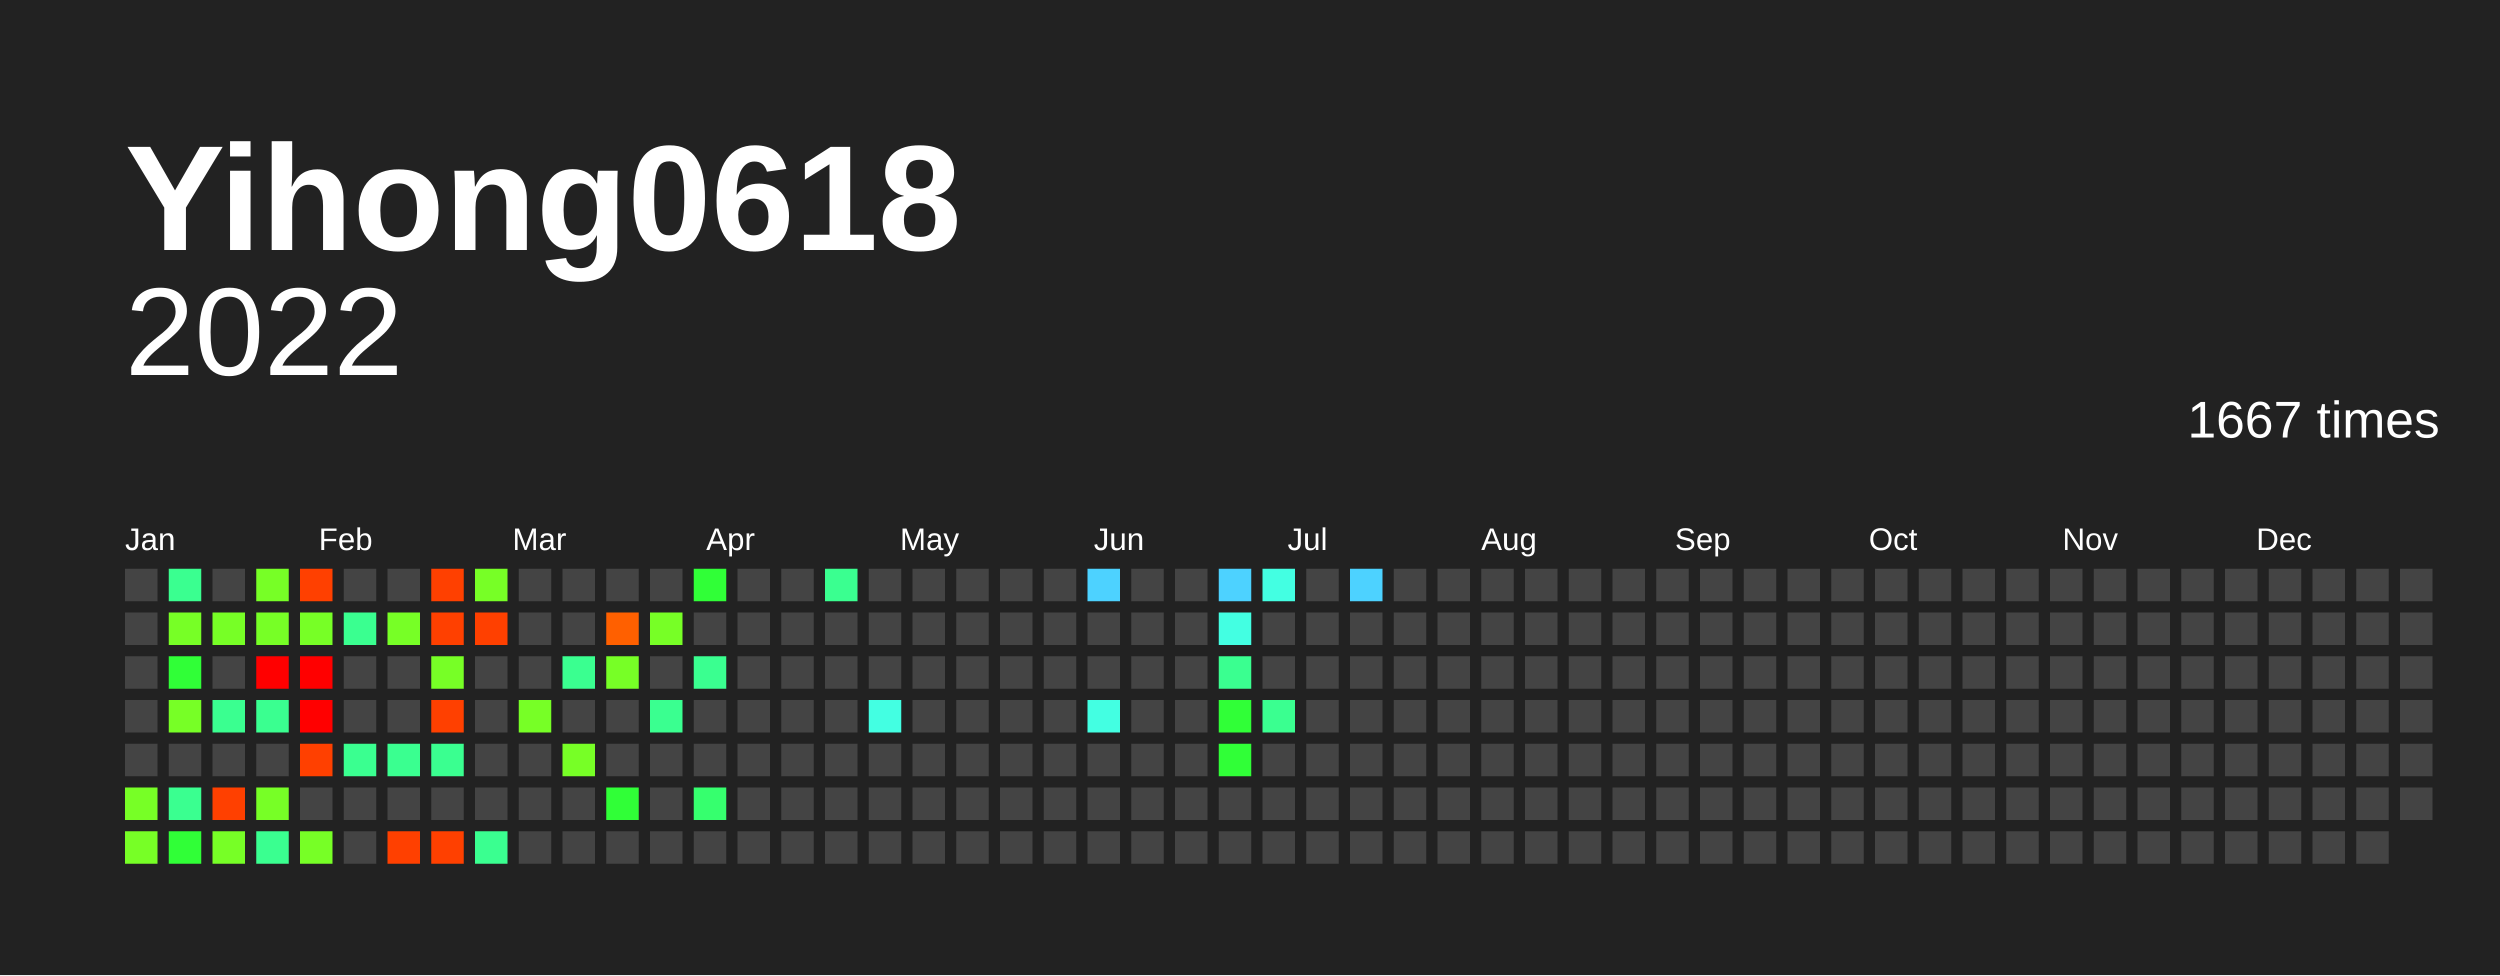
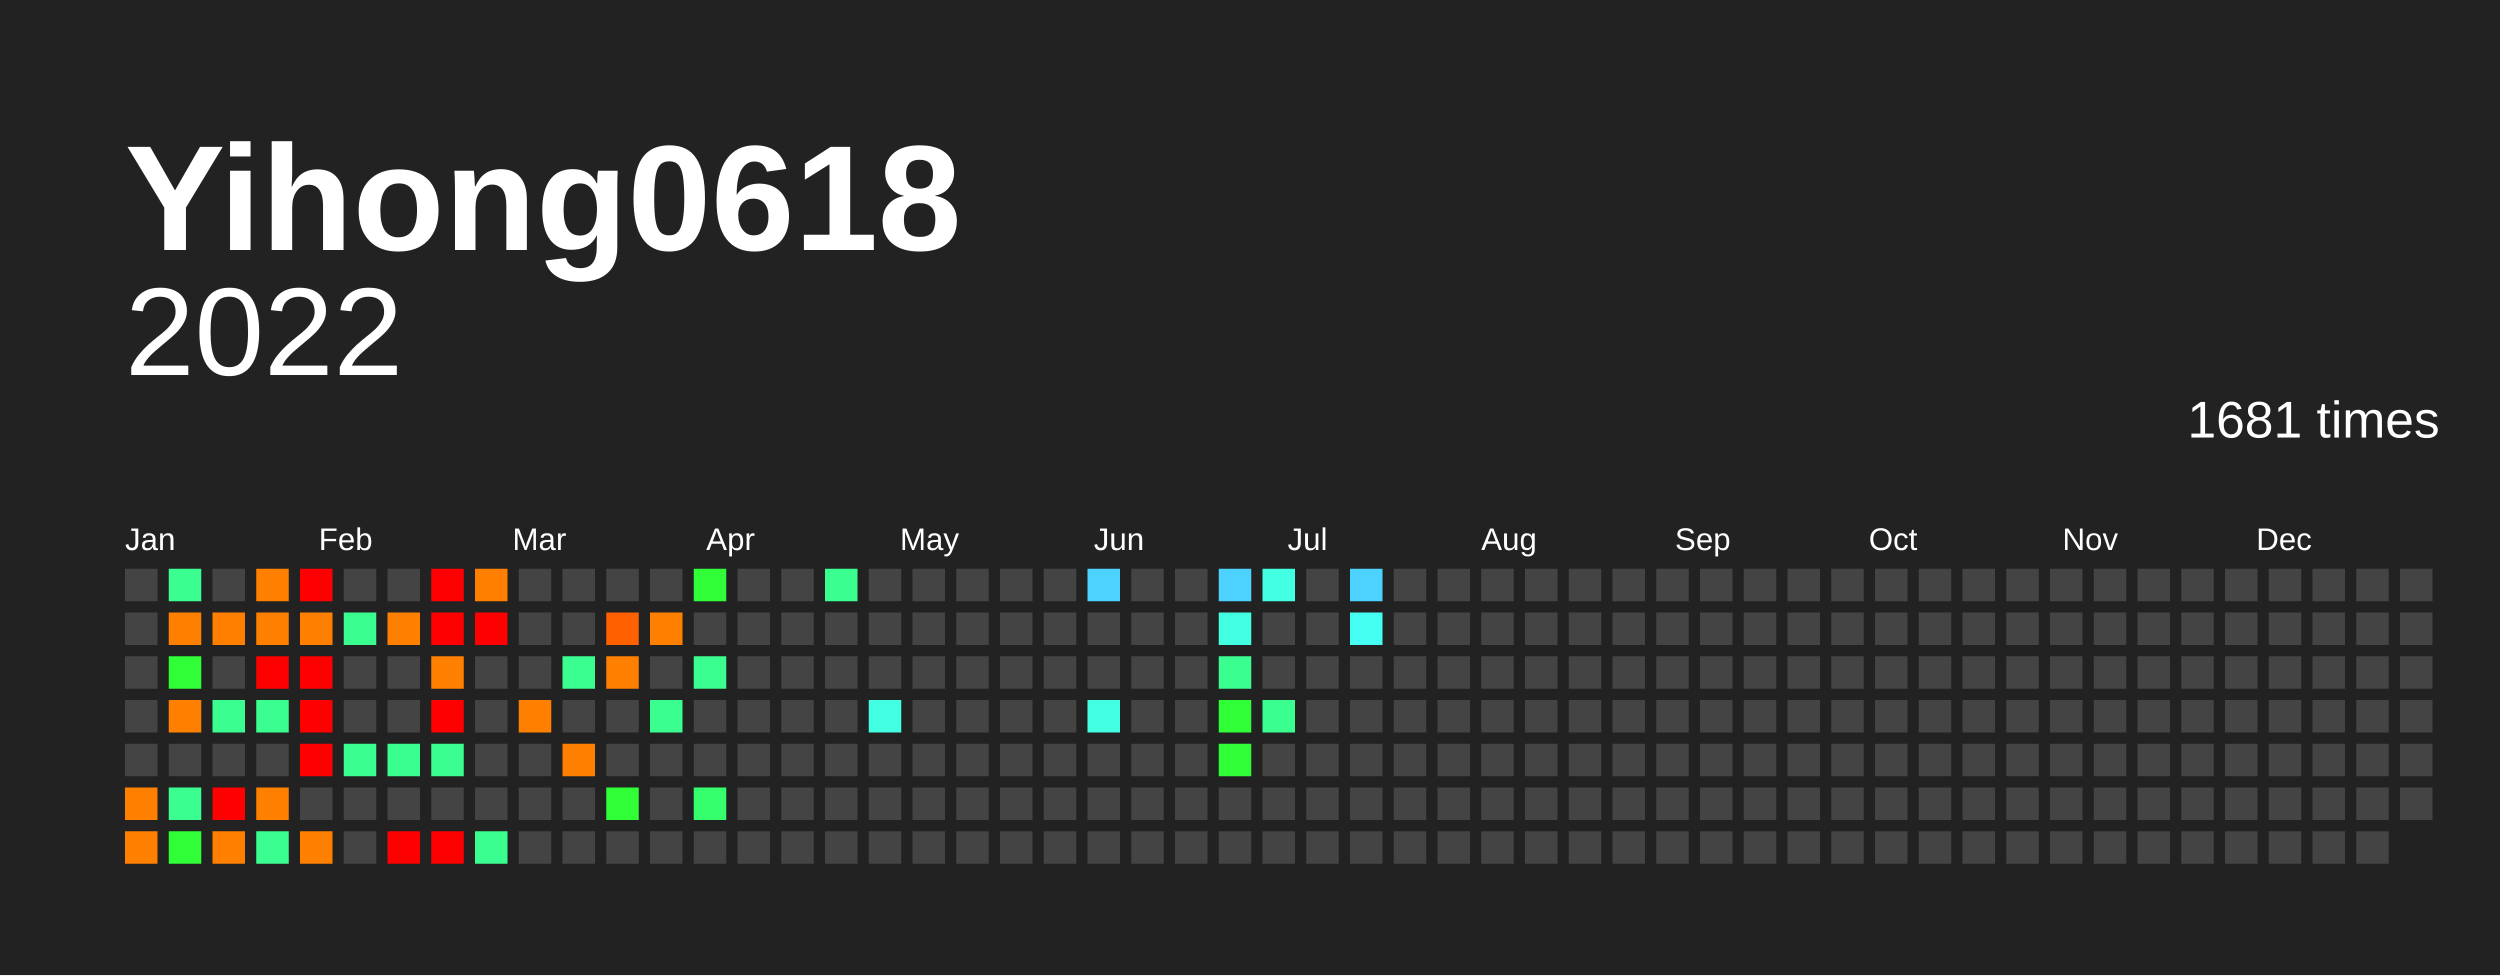
<svg xmlns="http://www.w3.org/2000/svg" baseProfile="full" height="78mm" version="1.1" viewBox="0,0,200,78" width="200mm">
  <defs />
  <rect fill="#222222" height="78" width="200" x="0" y="0" />
  <text fill="#FFFFFF" style="font-size:12px; font-family:Arial; font-weight:bold;" x="10" y="20">Yihong0618</text>
  <text alignment-baseline="hanging" fill="#FFFFFF" style="font-size:10.0px; font-family:Arial;" x="10" y="30">2022</text>
-   <text alignment-baseline="hanging" fill="#FFFFFF" style="font-size:4.125px; font-family:Arial;" x="175" y="35">1667 times</text>
+   <text alignment-baseline="hanging" fill="#FFFFFF" style="font-size:4.125px; font-family:Arial;" x="175" y="35">1681 times</text>
  <text fill="#FFFFFF" style="font-size:2.5px; font-family:Arial" x="10.0" y="44">Jan</text>
  <text fill="#FFFFFF" style="font-size:2.5px; font-family:Arial" x="25.5" y="44">Feb</text>
  <text fill="#FFFFFF" style="font-size:2.5px; font-family:Arial" x="41.0" y="44">Mar</text>
  <text fill="#FFFFFF" style="font-size:2.5px; font-family:Arial" x="56.5" y="44">Apr</text>
  <text fill="#FFFFFF" style="font-size:2.5px; font-family:Arial" x="72.0" y="44">May</text>
  <text fill="#FFFFFF" style="font-size:2.5px; font-family:Arial" x="87.5" y="44">Jun</text>
  <text fill="#FFFFFF" style="font-size:2.5px; font-family:Arial" x="103.0" y="44">Jul</text>
  <text fill="#FFFFFF" style="font-size:2.5px; font-family:Arial" x="118.5" y="44">Aug</text>
  <text fill="#FFFFFF" style="font-size:2.5px; font-family:Arial" x="134.0" y="44">Sep</text>
  <text fill="#FFFFFF" style="font-size:2.5px; font-family:Arial" x="149.5" y="44">Oct</text>
  <text fill="#FFFFFF" style="font-size:2.5px; font-family:Arial" x="165.0" y="44">Nov</text>
  <text fill="#FFFFFF" style="font-size:2.5px; font-family:Arial" x="180.5" y="44">Dec</text>
  <rect fill="#444444" height="2.6" width="2.6" x="10.0" y="45.5" />
  <rect fill="#444444" height="2.6" width="2.6" x="10.0" y="49.0" />
  <rect fill="#444444" height="2.6" width="2.6" x="10.0" y="52.5" />
  <rect fill="#444444" height="2.6" width="2.6" x="10.0" y="56.0" />
  <rect fill="#444444" height="2.6" width="2.6" x="10.0" y="59.5" />
-   <rect fill="#77ff26" height="2.6" width="2.6" x="10.0" y="63.0" />
-   <rect fill="#77ff26" height="2.6" width="2.6" x="10.0" y="66.5" />
+   <rect fill="#ff7f00" height="2.6" width="2.6" x="10.0" y="63.0" />
+   <rect fill="#ff7f00" height="2.6" width="2.6" x="10.0" y="66.5" />
  <rect fill="#3aff90" height="2.6" width="2.6" x="13.5" y="45.5" />
-   <rect fill="#77ff26" height="2.6" width="2.6" x="13.5" y="49.0" />
+   <rect fill="#ff7f00" height="2.6" width="2.6" x="13.5" y="49.0" />
  <rect fill="#30ff37" height="2.6" width="2.6" x="13.5" y="52.5" />
-   <rect fill="#77ff26" height="2.6" width="2.6" x="13.5" y="56.0" />
+   <rect fill="#ff7f00" height="2.6" width="2.6" x="13.5" y="56.0" />
  <rect fill="#444444" height="2.6" width="2.6" x="13.5" y="59.5" />
  <rect fill="#3aff90" height="2.6" width="2.6" x="13.5" y="63.0" />
  <rect fill="#30ff37" height="2.6" width="2.6" x="13.5" y="66.5" />
  <rect fill="#444444" height="2.6" width="2.6" x="17.0" y="45.5" />
-   <rect fill="#77ff26" height="2.6" width="2.6" x="17.0" y="49.0" />
+   <rect fill="#ff7f00" height="2.6" width="2.6" x="17.0" y="49.0" />
  <rect fill="#444444" height="2.6" width="2.6" x="17.0" y="52.5" />
  <rect fill="#3aff90" height="2.6" width="2.6" x="17.0" y="56.0" />
  <rect fill="#444444" height="2.6" width="2.6" x="17.0" y="59.5" />
-   <rect fill="#ff4000" height="2.6" width="2.6" x="17.0" y="63.0" />
-   <rect fill="#77ff26" height="2.6" width="2.6" x="17.0" y="66.5" />
-   <rect fill="#77ff26" height="2.6" width="2.6" x="20.5" y="45.5" />
-   <rect fill="#77ff26" height="2.6" width="2.6" x="20.5" y="49.0" />
+   <rect fill="red" height="2.6" width="2.6" x="17.0" y="63.0" />
+   <rect fill="#ff7f00" height="2.6" width="2.6" x="17.0" y="66.5" />
+   <rect fill="#ff7f00" height="2.6" width="2.6" x="20.5" y="45.5" />
+   <rect fill="#ff7f00" height="2.6" width="2.6" x="20.5" y="49.0" />
  <rect fill="red" height="2.6" width="2.6" x="20.5" y="52.5" />
  <rect fill="#3aff90" height="2.6" width="2.6" x="20.5" y="56.0" />
  <rect fill="#444444" height="2.6" width="2.6" x="20.5" y="59.5" />
-   <rect fill="#77ff26" height="2.6" width="2.6" x="20.5" y="63.0" />
+   <rect fill="#ff7f00" height="2.6" width="2.6" x="20.5" y="63.0" />
  <rect fill="#3aff90" height="2.6" width="2.6" x="20.5" y="66.5" />
-   <rect fill="#ff4000" height="2.6" width="2.6" x="24.0" y="45.5" />
-   <rect fill="#77ff26" height="2.6" width="2.6" x="24.0" y="49.0" />
+   <rect fill="red" height="2.6" width="2.6" x="24.0" y="45.5" />
+   <rect fill="#ff7f00" height="2.6" width="2.6" x="24.0" y="49.0" />
  <rect fill="red" height="2.6" width="2.6" x="24.0" y="52.5" />
  <rect fill="red" height="2.6" width="2.6" x="24.0" y="56.0" />
-   <rect fill="#ff4000" height="2.6" width="2.6" x="24.0" y="59.5" />
+   <rect fill="red" height="2.6" width="2.6" x="24.0" y="59.5" />
  <rect fill="#444444" height="2.6" width="2.6" x="24.0" y="63.0" />
-   <rect fill="#77ff26" height="2.6" width="2.6" x="24.0" y="66.5" />
+   <rect fill="#ff7f00" height="2.6" width="2.6" x="24.0" y="66.5" />
  <rect fill="#444444" height="2.6" width="2.6" x="27.5" y="45.5" />
  <rect fill="#3aff90" height="2.6" width="2.6" x="27.5" y="49.0" />
  <rect fill="#444444" height="2.6" width="2.6" x="27.5" y="52.5" />
  <rect fill="#444444" height="2.6" width="2.6" x="27.5" y="56.0" />
  <rect fill="#3aff90" height="2.6" width="2.6" x="27.5" y="59.5" />
  <rect fill="#444444" height="2.6" width="2.6" x="27.5" y="63.0" />
  <rect fill="#444444" height="2.6" width="2.6" x="27.5" y="66.5" />
  <rect fill="#444444" height="2.6" width="2.6" x="31.0" y="45.5" />
-   <rect fill="#77ff26" height="2.6" width="2.6" x="31.0" y="49.0" />
+   <rect fill="#ff7f00" height="2.6" width="2.6" x="31.0" y="49.0" />
  <rect fill="#444444" height="2.6" width="2.6" x="31.0" y="52.5" />
  <rect fill="#444444" height="2.6" width="2.6" x="31.0" y="56.0" />
  <rect fill="#3aff90" height="2.6" width="2.6" x="31.0" y="59.5" />
  <rect fill="#444444" height="2.6" width="2.6" x="31.0" y="63.0" />
-   <rect fill="#ff4000" height="2.6" width="2.6" x="31.0" y="66.5" />
-   <rect fill="#ff4000" height="2.6" width="2.6" x="34.5" y="45.5" />
-   <rect fill="#ff4000" height="2.6" width="2.6" x="34.5" y="49.0" />
-   <rect fill="#77ff26" height="2.6" width="2.6" x="34.5" y="52.5" />
-   <rect fill="#ff4000" height="2.6" width="2.6" x="34.5" y="56.0" />
+   <rect fill="red" height="2.6" width="2.6" x="31.0" y="66.5" />
+   <rect fill="red" height="2.6" width="2.6" x="34.5" y="45.5" />
+   <rect fill="red" height="2.6" width="2.6" x="34.5" y="49.0" />
+   <rect fill="#ff7f00" height="2.6" width="2.6" x="34.5" y="52.5" />
+   <rect fill="red" height="2.6" width="2.6" x="34.5" y="56.0" />
  <rect fill="#3aff90" height="2.6" width="2.6" x="34.5" y="59.5" />
  <rect fill="#444444" height="2.6" width="2.6" x="34.5" y="63.0" />
-   <rect fill="#ff4000" height="2.6" width="2.6" x="34.5" y="66.5" />
-   <rect fill="#77ff26" height="2.6" width="2.6" x="38.0" y="45.5" />
-   <rect fill="#ff4000" height="2.6" width="2.6" x="38.0" y="49.0" />
+   <rect fill="red" height="2.6" width="2.6" x="34.5" y="66.5" />
+   <rect fill="#ff7f00" height="2.6" width="2.6" x="38.0" y="45.5" />
+   <rect fill="red" height="2.6" width="2.6" x="38.0" y="49.0" />
  <rect fill="#444444" height="2.6" width="2.6" x="38.0" y="52.5" />
  <rect fill="#444444" height="2.6" width="2.6" x="38.0" y="56.0" />
  <rect fill="#444444" height="2.6" width="2.6" x="38.0" y="59.5" />
  <rect fill="#444444" height="2.6" width="2.6" x="38.0" y="63.0" />
  <rect fill="#3aff90" height="2.6" width="2.6" x="38.0" y="66.5" />
  <rect fill="#444444" height="2.6" width="2.6" x="41.5" y="45.5" />
  <rect fill="#444444" height="2.6" width="2.6" x="41.5" y="49.0" />
  <rect fill="#444444" height="2.6" width="2.6" x="41.5" y="52.5" />
-   <rect fill="#77ff26" height="2.6" width="2.6" x="41.5" y="56.0" />
+   <rect fill="#ff7f00" height="2.6" width="2.6" x="41.5" y="56.0" />
  <rect fill="#444444" height="2.6" width="2.6" x="41.5" y="59.5" />
  <rect fill="#444444" height="2.6" width="2.6" x="41.5" y="63.0" />
  <rect fill="#444444" height="2.6" width="2.6" x="41.5" y="66.5" />
  <rect fill="#444444" height="2.6" width="2.6" x="45.0" y="45.5" />
  <rect fill="#444444" height="2.6" width="2.6" x="45.0" y="49.0" />
  <rect fill="#3aff90" height="2.6" width="2.6" x="45.0" y="52.5" />
  <rect fill="#444444" height="2.6" width="2.6" x="45.0" y="56.0" />
-   <rect fill="#77ff26" height="2.6" width="2.6" x="45.0" y="59.5" />
+   <rect fill="#ff7f00" height="2.6" width="2.6" x="45.0" y="59.5" />
  <rect fill="#444444" height="2.6" width="2.6" x="45.0" y="63.0" />
  <rect fill="#444444" height="2.6" width="2.6" x="45.0" y="66.5" />
  <rect fill="#444444" height="2.6" width="2.6" x="48.5" y="45.5" />
  <rect fill="#ff6000" height="2.6" width="2.6" x="48.5" y="49.0" />
-   <rect fill="#77ff26" height="2.6" width="2.6" x="48.5" y="52.5" />
+   <rect fill="#ff7f00" height="2.6" width="2.6" x="48.5" y="52.5" />
  <rect fill="#444444" height="2.6" width="2.6" x="48.5" y="56.0" />
  <rect fill="#444444" height="2.6" width="2.6" x="48.5" y="59.5" />
  <rect fill="#30ff37" height="2.6" width="2.6" x="48.5" y="63.0" />
  <rect fill="#444444" height="2.6" width="2.6" x="48.5" y="66.5" />
  <rect fill="#444444" height="2.6" width="2.6" x="52.0" y="45.5" />
-   <rect fill="#77ff26" height="2.6" width="2.6" x="52.0" y="49.0" />
+   <rect fill="#ff7f00" height="2.6" width="2.6" x="52.0" y="49.0" />
  <rect fill="#444444" height="2.6" width="2.6" x="52.0" y="52.5" />
  <rect fill="#3aff90" height="2.6" width="2.6" x="52.0" y="56.0" />
  <rect fill="#444444" height="2.6" width="2.6" x="52.0" y="59.5" />
  <rect fill="#444444" height="2.6" width="2.6" x="52.0" y="63.0" />
  <rect fill="#444444" height="2.6" width="2.6" x="52.0" y="66.5" />
  <rect fill="#30ff37" height="2.6" width="2.6" x="55.5" y="45.5" />
  <rect fill="#444444" height="2.6" width="2.6" x="55.5" y="49.0" />
  <rect fill="#3aff90" height="2.6" width="2.6" x="55.5" y="52.5" />
  <rect fill="#444444" height="2.6" width="2.6" x="55.5" y="56.0" />
  <rect fill="#444444" height="2.6" width="2.6" x="55.5" y="59.5" />
  <rect fill="#36ff6e" height="2.6" width="2.6" x="55.5" y="63.0" />
  <rect fill="#444444" height="2.6" width="2.6" x="55.5" y="66.5" />
  <rect fill="#444444" height="2.6" width="2.6" x="59.0" y="45.5" />
  <rect fill="#444444" height="2.6" width="2.6" x="59.0" y="49.0" />
  <rect fill="#444444" height="2.6" width="2.6" x="59.0" y="52.5" />
  <rect fill="#444444" height="2.6" width="2.6" x="59.0" y="56.0" />
  <rect fill="#444444" height="2.6" width="2.6" x="59.0" y="59.5" />
  <rect fill="#444444" height="2.6" width="2.6" x="59.0" y="63.0" />
  <rect fill="#444444" height="2.6" width="2.6" x="59.0" y="66.5" />
  <rect fill="#444444" height="2.6" width="2.6" x="62.5" y="45.5" />
  <rect fill="#444444" height="2.6" width="2.6" x="62.5" y="49.0" />
  <rect fill="#444444" height="2.6" width="2.6" x="62.5" y="52.5" />
  <rect fill="#444444" height="2.6" width="2.6" x="62.5" y="56.0" />
  <rect fill="#444444" height="2.6" width="2.6" x="62.5" y="59.5" />
  <rect fill="#444444" height="2.6" width="2.6" x="62.5" y="63.0" />
  <rect fill="#444444" height="2.6" width="2.6" x="62.5" y="66.5" />
  <rect fill="#3aff90" height="2.6" width="2.6" x="66.0" y="45.5" />
  <rect fill="#444444" height="2.6" width="2.6" x="66.0" y="49.0" />
  <rect fill="#444444" height="2.6" width="2.6" x="66.0" y="52.5" />
  <rect fill="#444444" height="2.6" width="2.6" x="66.0" y="56.0" />
  <rect fill="#444444" height="2.6" width="2.6" x="66.0" y="59.5" />
  <rect fill="#444444" height="2.6" width="2.6" x="66.0" y="63.0" />
  <rect fill="#444444" height="2.6" width="2.6" x="66.0" y="66.5" />
  <rect fill="#444444" height="2.6" width="2.6" x="69.5" y="45.5" />
  <rect fill="#444444" height="2.6" width="2.6" x="69.5" y="49.0" />
  <rect fill="#444444" height="2.6" width="2.6" x="69.5" y="52.5" />
  <rect fill="#43ffe2" height="2.6" width="2.6" x="69.5" y="56.0" />
  <rect fill="#444444" height="2.6" width="2.6" x="69.5" y="59.5" />
  <rect fill="#444444" height="2.6" width="2.6" x="69.5" y="63.0" />
  <rect fill="#444444" height="2.6" width="2.6" x="69.5" y="66.5" />
  <rect fill="#444444" height="2.6" width="2.6" x="73.0" y="45.5" />
  <rect fill="#444444" height="2.6" width="2.6" x="73.0" y="49.0" />
  <rect fill="#444444" height="2.6" width="2.6" x="73.0" y="52.5" />
  <rect fill="#444444" height="2.6" width="2.6" x="73.0" y="56.0" />
  <rect fill="#444444" height="2.6" width="2.6" x="73.0" y="59.5" />
  <rect fill="#444444" height="2.6" width="2.6" x="73.0" y="63.0" />
  <rect fill="#444444" height="2.6" width="2.6" x="73.0" y="66.5" />
  <rect fill="#444444" height="2.6" width="2.6" x="76.5" y="45.5" />
  <rect fill="#444444" height="2.6" width="2.6" x="76.5" y="49.0" />
  <rect fill="#444444" height="2.6" width="2.6" x="76.5" y="52.5" />
  <rect fill="#444444" height="2.6" width="2.6" x="76.5" y="56.0" />
  <rect fill="#444444" height="2.6" width="2.6" x="76.5" y="59.5" />
  <rect fill="#444444" height="2.6" width="2.6" x="76.5" y="63.0" />
  <rect fill="#444444" height="2.6" width="2.6" x="76.5" y="66.5" />
  <rect fill="#444444" height="2.6" width="2.6" x="80.0" y="45.5" />
  <rect fill="#444444" height="2.6" width="2.6" x="80.0" y="49.0" />
  <rect fill="#444444" height="2.6" width="2.6" x="80.0" y="52.5" />
  <rect fill="#444444" height="2.6" width="2.6" x="80.0" y="56.0" />
  <rect fill="#444444" height="2.6" width="2.6" x="80.0" y="59.5" />
  <rect fill="#444444" height="2.6" width="2.6" x="80.0" y="63.0" />
  <rect fill="#444444" height="2.6" width="2.6" x="80.0" y="66.5" />
  <rect fill="#444444" height="2.6" width="2.6" x="83.5" y="45.5" />
  <rect fill="#444444" height="2.6" width="2.6" x="83.5" y="49.0" />
  <rect fill="#444444" height="2.6" width="2.6" x="83.5" y="52.5" />
  <rect fill="#444444" height="2.6" width="2.6" x="83.5" y="56.0" />
  <rect fill="#444444" height="2.6" width="2.6" x="83.5" y="59.5" />
  <rect fill="#444444" height="2.6" width="2.6" x="83.5" y="63.0" />
  <rect fill="#444444" height="2.6" width="2.6" x="83.5" y="66.5" />
  <rect fill="#4dd2ff" height="2.6" width="2.6" x="87.0" y="45.5" />
  <rect fill="#444444" height="2.6" width="2.6" x="87.0" y="49.0" />
  <rect fill="#444444" height="2.6" width="2.6" x="87.0" y="52.5" />
  <rect fill="#43ffe2" height="2.6" width="2.6" x="87.0" y="56.0" />
  <rect fill="#444444" height="2.6" width="2.6" x="87.0" y="59.5" />
  <rect fill="#444444" height="2.6" width="2.6" x="87.0" y="63.0" />
  <rect fill="#444444" height="2.6" width="2.6" x="87.0" y="66.5" />
  <rect fill="#444444" height="2.6" width="2.6" x="90.5" y="45.5" />
  <rect fill="#444444" height="2.6" width="2.6" x="90.5" y="49.0" />
  <rect fill="#444444" height="2.6" width="2.6" x="90.5" y="52.5" />
  <rect fill="#444444" height="2.6" width="2.6" x="90.5" y="56.0" />
  <rect fill="#444444" height="2.6" width="2.6" x="90.5" y="59.5" />
  <rect fill="#444444" height="2.6" width="2.6" x="90.5" y="63.0" />
  <rect fill="#444444" height="2.6" width="2.6" x="90.5" y="66.5" />
  <rect fill="#444444" height="2.6" width="2.6" x="94.0" y="45.5" />
  <rect fill="#444444" height="2.6" width="2.6" x="94.0" y="49.0" />
  <rect fill="#444444" height="2.6" width="2.6" x="94.0" y="52.5" />
  <rect fill="#444444" height="2.6" width="2.6" x="94.0" y="56.0" />
  <rect fill="#444444" height="2.6" width="2.6" x="94.0" y="59.5" />
  <rect fill="#444444" height="2.6" width="2.6" x="94.0" y="63.0" />
  <rect fill="#444444" height="2.6" width="2.6" x="94.0" y="66.5" />
  <rect fill="#4dd2ff" height="2.6" width="2.6" x="97.5" y="45.5" />
  <rect fill="#43ffe2" height="2.6" width="2.6" x="97.5" y="49.0" />
  <rect fill="#3aff90" height="2.6" width="2.6" x="97.5" y="52.5" />
  <rect fill="#30ff37" height="2.6" width="2.6" x="97.5" y="56.0" />
  <rect fill="#30ff37" height="2.6" width="2.6" x="97.5" y="59.5" />
  <rect fill="#444444" height="2.6" width="2.6" x="97.5" y="63.0" />
  <rect fill="#444444" height="2.6" width="2.6" x="97.5" y="66.5" />
  <rect fill="#43ffe2" height="2.6" width="2.6" x="101.0" y="45.5" />
  <rect fill="#444444" height="2.6" width="2.6" x="101.0" y="49.0" />
  <rect fill="#444444" height="2.6" width="2.6" x="101.0" y="52.5" />
  <rect fill="#3aff90" height="2.6" width="2.6" x="101.0" y="56.0" />
  <rect fill="#444444" height="2.6" width="2.6" x="101.0" y="59.5" />
  <rect fill="#444444" height="2.6" width="2.6" x="101.0" y="63.0" />
  <rect fill="#444444" height="2.6" width="2.6" x="101.0" y="66.5" />
  <rect fill="#444444" height="2.6" width="2.6" x="104.5" y="45.5" />
  <rect fill="#444444" height="2.6" width="2.6" x="104.5" y="49.0" />
  <rect fill="#444444" height="2.6" width="2.6" x="104.5" y="52.5" />
  <rect fill="#444444" height="2.6" width="2.6" x="104.5" y="56.0" />
  <rect fill="#444444" height="2.6" width="2.6" x="104.5" y="59.5" />
  <rect fill="#444444" height="2.6" width="2.6" x="104.5" y="63.0" />
  <rect fill="#444444" height="2.6" width="2.6" x="104.5" y="66.5" />
  <rect fill="#4dd2ff" height="2.6" width="2.6" x="108.0" y="45.5" />
-   <rect fill="#444444" height="2.6" width="2.6" x="108.0" y="49.0" />
+   <rect fill="#45fff2" height="2.6" width="2.6" x="108.0" y="49.0" />
  <rect fill="#444444" height="2.6" width="2.6" x="108.0" y="52.5" />
  <rect fill="#444444" height="2.6" width="2.6" x="108.0" y="56.0" />
  <rect fill="#444444" height="2.6" width="2.6" x="108.0" y="59.5" />
  <rect fill="#444444" height="2.6" width="2.6" x="108.0" y="63.0" />
  <rect fill="#444444" height="2.6" width="2.6" x="108.0" y="66.5" />
  <rect fill="#444444" height="2.6" width="2.6" x="111.5" y="45.5" />
  <rect fill="#444444" height="2.6" width="2.6" x="111.5" y="49.0" />
  <rect fill="#444444" height="2.6" width="2.6" x="111.5" y="52.5" />
  <rect fill="#444444" height="2.6" width="2.6" x="111.5" y="56.0" />
  <rect fill="#444444" height="2.6" width="2.6" x="111.5" y="59.5" />
  <rect fill="#444444" height="2.6" width="2.6" x="111.5" y="63.0" />
  <rect fill="#444444" height="2.6" width="2.6" x="111.5" y="66.5" />
  <rect fill="#444444" height="2.6" width="2.6" x="115.0" y="45.5" />
  <rect fill="#444444" height="2.6" width="2.6" x="115.0" y="49.0" />
  <rect fill="#444444" height="2.6" width="2.6" x="115.0" y="52.5" />
  <rect fill="#444444" height="2.6" width="2.6" x="115.0" y="56.0" />
  <rect fill="#444444" height="2.6" width="2.6" x="115.0" y="59.5" />
  <rect fill="#444444" height="2.6" width="2.6" x="115.0" y="63.0" />
  <rect fill="#444444" height="2.6" width="2.6" x="115.0" y="66.5" />
  <rect fill="#444444" height="2.6" width="2.6" x="118.5" y="45.5" />
  <rect fill="#444444" height="2.6" width="2.6" x="118.5" y="49.0" />
  <rect fill="#444444" height="2.6" width="2.6" x="118.5" y="52.5" />
  <rect fill="#444444" height="2.6" width="2.6" x="118.5" y="56.0" />
  <rect fill="#444444" height="2.6" width="2.6" x="118.5" y="59.5" />
  <rect fill="#444444" height="2.6" width="2.6" x="118.5" y="63.0" />
  <rect fill="#444444" height="2.6" width="2.6" x="118.5" y="66.5" />
  <rect fill="#444444" height="2.6" width="2.6" x="122.0" y="45.5" />
  <rect fill="#444444" height="2.6" width="2.6" x="122.0" y="49.0" />
  <rect fill="#444444" height="2.6" width="2.6" x="122.0" y="52.5" />
  <rect fill="#444444" height="2.6" width="2.6" x="122.0" y="56.0" />
  <rect fill="#444444" height="2.6" width="2.6" x="122.0" y="59.5" />
  <rect fill="#444444" height="2.6" width="2.6" x="122.0" y="63.0" />
  <rect fill="#444444" height="2.6" width="2.6" x="122.0" y="66.5" />
  <rect fill="#444444" height="2.6" width="2.6" x="125.5" y="45.5" />
  <rect fill="#444444" height="2.6" width="2.6" x="125.5" y="49.0" />
  <rect fill="#444444" height="2.6" width="2.6" x="125.5" y="52.5" />
  <rect fill="#444444" height="2.6" width="2.6" x="125.5" y="56.0" />
  <rect fill="#444444" height="2.6" width="2.6" x="125.5" y="59.5" />
  <rect fill="#444444" height="2.6" width="2.6" x="125.5" y="63.0" />
  <rect fill="#444444" height="2.6" width="2.6" x="125.5" y="66.5" />
  <rect fill="#444444" height="2.6" width="2.6" x="129.0" y="45.5" />
  <rect fill="#444444" height="2.6" width="2.6" x="129.0" y="49.0" />
  <rect fill="#444444" height="2.6" width="2.6" x="129.0" y="52.5" />
  <rect fill="#444444" height="2.6" width="2.6" x="129.0" y="56.0" />
  <rect fill="#444444" height="2.6" width="2.6" x="129.0" y="59.5" />
  <rect fill="#444444" height="2.6" width="2.6" x="129.0" y="63.0" />
  <rect fill="#444444" height="2.6" width="2.6" x="129.0" y="66.5" />
  <rect fill="#444444" height="2.6" width="2.6" x="132.5" y="45.5" />
  <rect fill="#444444" height="2.6" width="2.6" x="132.5" y="49.0" />
  <rect fill="#444444" height="2.6" width="2.6" x="132.5" y="52.5" />
  <rect fill="#444444" height="2.6" width="2.6" x="132.5" y="56.0" />
  <rect fill="#444444" height="2.6" width="2.6" x="132.5" y="59.5" />
  <rect fill="#444444" height="2.6" width="2.6" x="132.5" y="63.0" />
  <rect fill="#444444" height="2.6" width="2.6" x="132.5" y="66.5" />
  <rect fill="#444444" height="2.6" width="2.6" x="136.0" y="45.5" />
  <rect fill="#444444" height="2.6" width="2.6" x="136.0" y="49.0" />
  <rect fill="#444444" height="2.6" width="2.6" x="136.0" y="52.5" />
  <rect fill="#444444" height="2.6" width="2.6" x="136.0" y="56.0" />
  <rect fill="#444444" height="2.6" width="2.6" x="136.0" y="59.5" />
  <rect fill="#444444" height="2.6" width="2.6" x="136.0" y="63.0" />
  <rect fill="#444444" height="2.6" width="2.6" x="136.0" y="66.5" />
  <rect fill="#444444" height="2.6" width="2.6" x="139.5" y="45.5" />
  <rect fill="#444444" height="2.6" width="2.6" x="139.5" y="49.0" />
  <rect fill="#444444" height="2.6" width="2.6" x="139.5" y="52.5" />
  <rect fill="#444444" height="2.6" width="2.6" x="139.5" y="56.0" />
  <rect fill="#444444" height="2.6" width="2.6" x="139.5" y="59.5" />
  <rect fill="#444444" height="2.6" width="2.6" x="139.5" y="63.0" />
  <rect fill="#444444" height="2.6" width="2.6" x="139.5" y="66.5" />
  <rect fill="#444444" height="2.6" width="2.6" x="143.0" y="45.5" />
  <rect fill="#444444" height="2.6" width="2.6" x="143.0" y="49.0" />
  <rect fill="#444444" height="2.6" width="2.6" x="143.0" y="52.5" />
  <rect fill="#444444" height="2.6" width="2.6" x="143.0" y="56.0" />
  <rect fill="#444444" height="2.6" width="2.6" x="143.0" y="59.5" />
  <rect fill="#444444" height="2.6" width="2.6" x="143.0" y="63.0" />
  <rect fill="#444444" height="2.6" width="2.6" x="143.0" y="66.5" />
  <rect fill="#444444" height="2.6" width="2.6" x="146.5" y="45.5" />
  <rect fill="#444444" height="2.6" width="2.6" x="146.5" y="49.0" />
  <rect fill="#444444" height="2.6" width="2.6" x="146.5" y="52.5" />
  <rect fill="#444444" height="2.6" width="2.6" x="146.5" y="56.0" />
  <rect fill="#444444" height="2.6" width="2.6" x="146.5" y="59.5" />
  <rect fill="#444444" height="2.6" width="2.6" x="146.5" y="63.0" />
  <rect fill="#444444" height="2.6" width="2.6" x="146.5" y="66.5" />
  <rect fill="#444444" height="2.6" width="2.6" x="150.0" y="45.5" />
  <rect fill="#444444" height="2.6" width="2.6" x="150.0" y="49.0" />
  <rect fill="#444444" height="2.6" width="2.6" x="150.0" y="52.5" />
  <rect fill="#444444" height="2.6" width="2.6" x="150.0" y="56.0" />
  <rect fill="#444444" height="2.6" width="2.6" x="150.0" y="59.5" />
  <rect fill="#444444" height="2.6" width="2.6" x="150.0" y="63.0" />
  <rect fill="#444444" height="2.6" width="2.6" x="150.0" y="66.5" />
  <rect fill="#444444" height="2.6" width="2.6" x="153.5" y="45.5" />
  <rect fill="#444444" height="2.6" width="2.6" x="153.5" y="49.0" />
  <rect fill="#444444" height="2.6" width="2.6" x="153.5" y="52.5" />
  <rect fill="#444444" height="2.6" width="2.6" x="153.5" y="56.0" />
  <rect fill="#444444" height="2.6" width="2.6" x="153.5" y="59.5" />
  <rect fill="#444444" height="2.6" width="2.6" x="153.5" y="63.0" />
  <rect fill="#444444" height="2.6" width="2.6" x="153.5" y="66.5" />
  <rect fill="#444444" height="2.6" width="2.6" x="157.0" y="45.5" />
  <rect fill="#444444" height="2.6" width="2.6" x="157.0" y="49.0" />
  <rect fill="#444444" height="2.6" width="2.6" x="157.0" y="52.5" />
  <rect fill="#444444" height="2.6" width="2.6" x="157.0" y="56.0" />
  <rect fill="#444444" height="2.6" width="2.6" x="157.0" y="59.5" />
  <rect fill="#444444" height="2.6" width="2.6" x="157.0" y="63.0" />
  <rect fill="#444444" height="2.6" width="2.6" x="157.0" y="66.5" />
  <rect fill="#444444" height="2.6" width="2.6" x="160.5" y="45.5" />
  <rect fill="#444444" height="2.6" width="2.6" x="160.5" y="49.0" />
  <rect fill="#444444" height="2.6" width="2.6" x="160.5" y="52.5" />
  <rect fill="#444444" height="2.6" width="2.6" x="160.5" y="56.0" />
  <rect fill="#444444" height="2.6" width="2.6" x="160.5" y="59.5" />
  <rect fill="#444444" height="2.6" width="2.6" x="160.5" y="63.0" />
  <rect fill="#444444" height="2.6" width="2.6" x="160.5" y="66.5" />
  <rect fill="#444444" height="2.6" width="2.6" x="164.0" y="45.5" />
  <rect fill="#444444" height="2.6" width="2.6" x="164.0" y="49.0" />
  <rect fill="#444444" height="2.6" width="2.6" x="164.0" y="52.5" />
  <rect fill="#444444" height="2.6" width="2.6" x="164.0" y="56.0" />
  <rect fill="#444444" height="2.6" width="2.6" x="164.0" y="59.5" />
  <rect fill="#444444" height="2.6" width="2.6" x="164.0" y="63.0" />
  <rect fill="#444444" height="2.6" width="2.6" x="164.0" y="66.5" />
  <rect fill="#444444" height="2.6" width="2.6" x="167.5" y="45.5" />
  <rect fill="#444444" height="2.6" width="2.6" x="167.5" y="49.0" />
  <rect fill="#444444" height="2.6" width="2.6" x="167.5" y="52.5" />
  <rect fill="#444444" height="2.6" width="2.6" x="167.5" y="56.0" />
  <rect fill="#444444" height="2.6" width="2.6" x="167.5" y="59.5" />
  <rect fill="#444444" height="2.6" width="2.6" x="167.5" y="63.0" />
  <rect fill="#444444" height="2.6" width="2.6" x="167.5" y="66.5" />
  <rect fill="#444444" height="2.6" width="2.6" x="171.0" y="45.5" />
  <rect fill="#444444" height="2.6" width="2.6" x="171.0" y="49.0" />
  <rect fill="#444444" height="2.6" width="2.6" x="171.0" y="52.5" />
  <rect fill="#444444" height="2.6" width="2.6" x="171.0" y="56.0" />
  <rect fill="#444444" height="2.6" width="2.6" x="171.0" y="59.5" />
  <rect fill="#444444" height="2.6" width="2.6" x="171.0" y="63.0" />
  <rect fill="#444444" height="2.6" width="2.6" x="171.0" y="66.5" />
  <rect fill="#444444" height="2.6" width="2.6" x="174.5" y="45.5" />
  <rect fill="#444444" height="2.6" width="2.6" x="174.5" y="49.0" />
  <rect fill="#444444" height="2.6" width="2.6" x="174.5" y="52.5" />
  <rect fill="#444444" height="2.6" width="2.6" x="174.5" y="56.0" />
  <rect fill="#444444" height="2.6" width="2.6" x="174.5" y="59.5" />
  <rect fill="#444444" height="2.6" width="2.6" x="174.5" y="63.0" />
  <rect fill="#444444" height="2.6" width="2.6" x="174.5" y="66.5" />
  <rect fill="#444444" height="2.6" width="2.6" x="178.0" y="45.5" />
  <rect fill="#444444" height="2.6" width="2.6" x="178.0" y="49.0" />
  <rect fill="#444444" height="2.6" width="2.6" x="178.0" y="52.5" />
  <rect fill="#444444" height="2.6" width="2.6" x="178.0" y="56.0" />
  <rect fill="#444444" height="2.6" width="2.6" x="178.0" y="59.5" />
  <rect fill="#444444" height="2.6" width="2.6" x="178.0" y="63.0" />
  <rect fill="#444444" height="2.6" width="2.6" x="178.0" y="66.5" />
  <rect fill="#444444" height="2.6" width="2.6" x="181.5" y="45.5" />
  <rect fill="#444444" height="2.6" width="2.6" x="181.5" y="49.0" />
  <rect fill="#444444" height="2.6" width="2.6" x="181.5" y="52.5" />
  <rect fill="#444444" height="2.6" width="2.6" x="181.5" y="56.0" />
  <rect fill="#444444" height="2.6" width="2.6" x="181.5" y="59.5" />
  <rect fill="#444444" height="2.6" width="2.6" x="181.5" y="63.0" />
  <rect fill="#444444" height="2.6" width="2.6" x="181.5" y="66.5" />
  <rect fill="#444444" height="2.6" width="2.6" x="185.0" y="45.5" />
  <rect fill="#444444" height="2.6" width="2.6" x="185.0" y="49.0" />
  <rect fill="#444444" height="2.6" width="2.6" x="185.0" y="52.5" />
  <rect fill="#444444" height="2.6" width="2.6" x="185.0" y="56.0" />
  <rect fill="#444444" height="2.6" width="2.6" x="185.0" y="59.5" />
  <rect fill="#444444" height="2.6" width="2.6" x="185.0" y="63.0" />
  <rect fill="#444444" height="2.6" width="2.6" x="185.0" y="66.5" />
  <rect fill="#444444" height="2.6" width="2.6" x="188.5" y="45.5" />
  <rect fill="#444444" height="2.6" width="2.6" x="188.5" y="49.0" />
  <rect fill="#444444" height="2.6" width="2.6" x="188.5" y="52.5" />
  <rect fill="#444444" height="2.6" width="2.6" x="188.5" y="56.0" />
  <rect fill="#444444" height="2.6" width="2.6" x="188.5" y="59.5" />
  <rect fill="#444444" height="2.6" width="2.6" x="188.5" y="63.0" />
  <rect fill="#444444" height="2.6" width="2.6" x="188.5" y="66.5" />
  <rect fill="#444444" height="2.6" width="2.6" x="192.0" y="45.5" />
  <rect fill="#444444" height="2.6" width="2.6" x="192.0" y="49.0" />
  <rect fill="#444444" height="2.6" width="2.6" x="192.0" y="52.5" />
  <rect fill="#444444" height="2.6" width="2.6" x="192.0" y="56.0" />
  <rect fill="#444444" height="2.6" width="2.6" x="192.0" y="59.5" />
  <rect fill="#444444" height="2.6" width="2.6" x="192.0" y="63.0" />
</svg>
